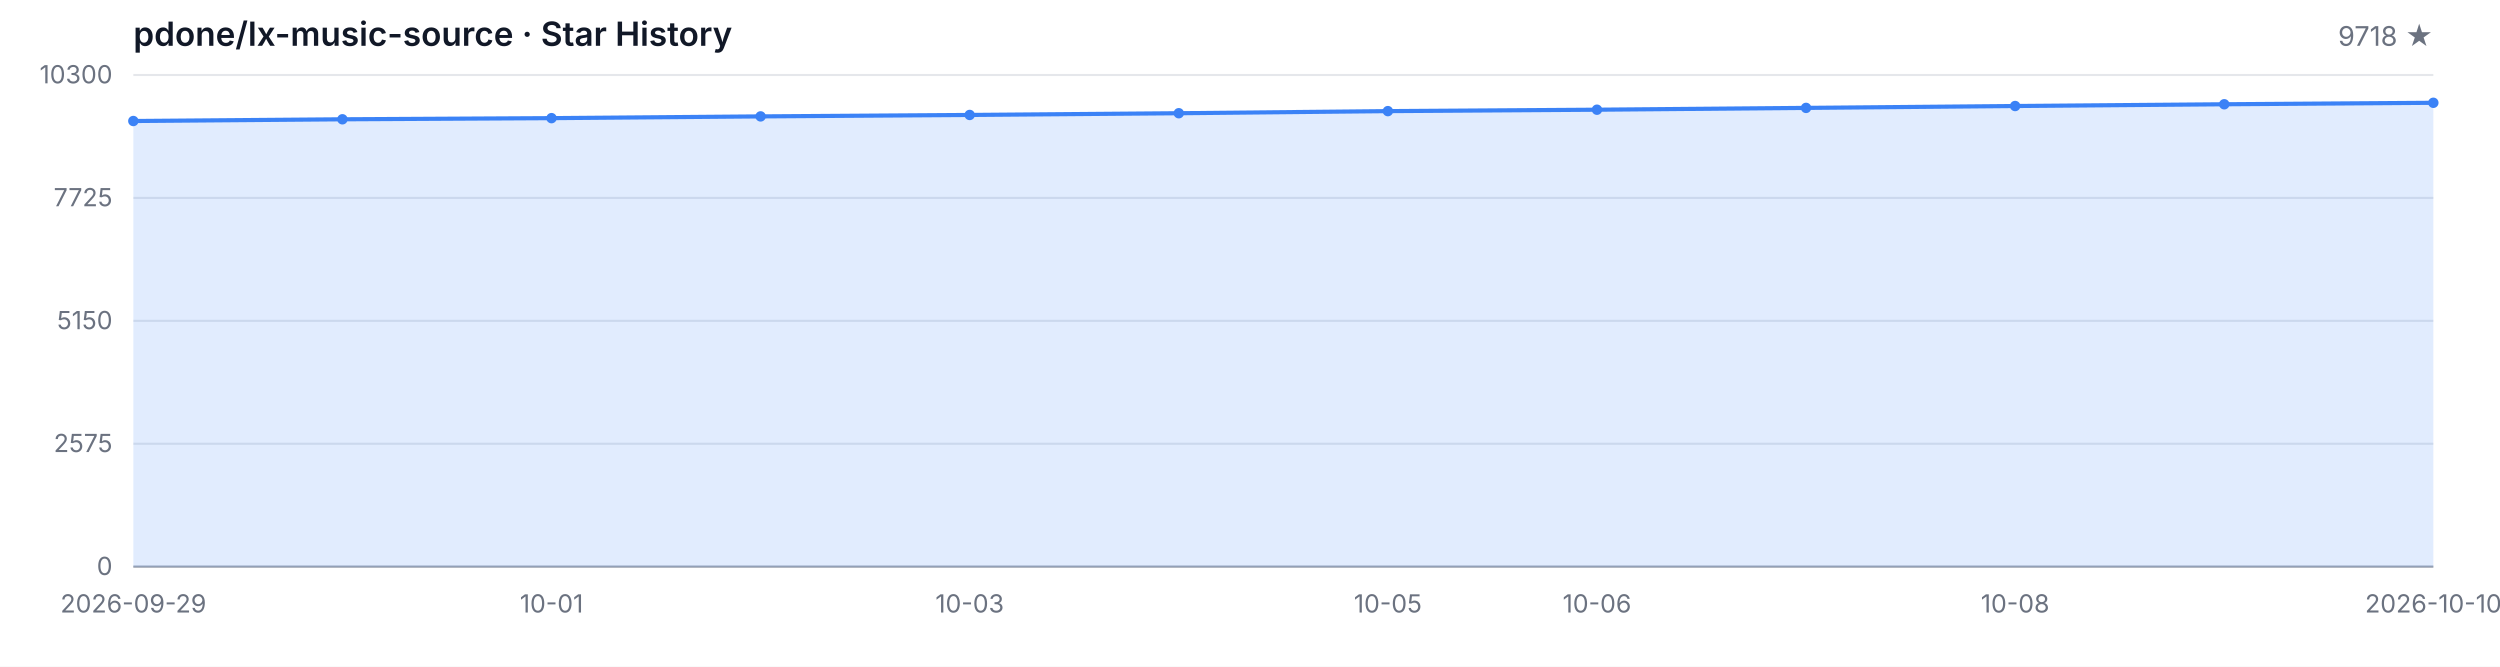
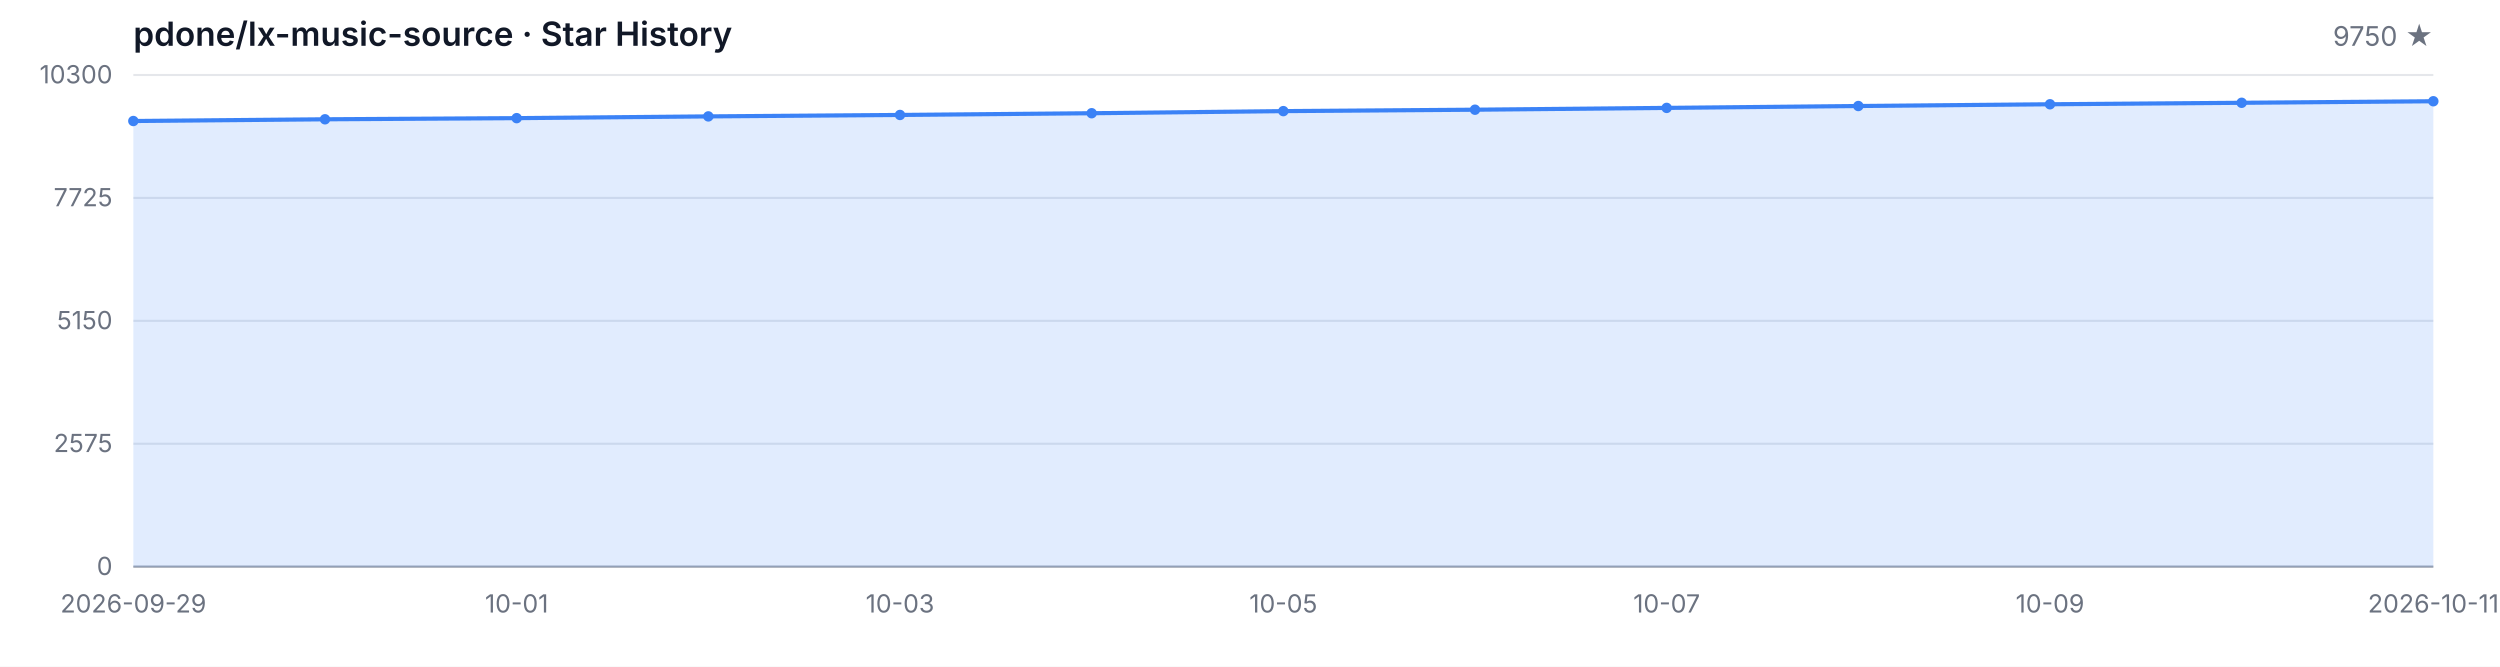
<svg xmlns="http://www.w3.org/2000/svg" width="1200" height="320" viewBox="0 0 1200 320" role="img" aria-label="Star History">
  <style>
  .bg { fill: #ffffff; }
  .grid { stroke: #e5e7eb; stroke-width: 1; }
  .axis { stroke: #9ca3af; stroke-width: 1; }
  .area { fill: rgba(59, 130, 246, 0.15); }
  .line { fill: none; stroke: #3b82f6; stroke-width: 2; stroke-linejoin: round; stroke-linecap: round; }
  .dot { fill: #3b82f6; }
  .tlabel { fill: #6b7280; font-family: -apple-system, BlinkMacSystemFont, 'Segoe UI', sans-serif; font-size: 12px; }
  .title { fill: #111827; font-family: -apple-system, BlinkMacSystemFont, 'Segoe UI', sans-serif; font-size: 16px; font-weight: 600; }
  .subtitle { fill: #6b7280; font-family: -apple-system, BlinkMacSystemFont, 'Segoe UI', sans-serif; font-size: 13px; }
  @media (prefers-color-scheme: dark) {
    .bg { fill: #0d1117; }
    .grid { stroke: #21262d; }
    .axis { stroke: #484f58; }
    .area { fill: rgba(58, 132, 255, 0.18); }
    .line { stroke: #58a6ff; }
    .dot { fill: #58a6ff; }
    .tlabel { fill: #8b949e; }
    .title { fill: #c9d1d9; }
    .subtitle { fill: #8b949e; }
  }
</style>
  <rect class="bg" width="1200" height="320" />
  <text class="title" x="64" y="22">pdone/lx-music-source · Star History</text>
-   <text class="subtitle" x="1168" y="22" text-anchor="end">9718 ★</text>
+   <text class="subtitle" x="1168" y="22" text-anchor="end">9750 ★</text>
  <line class="grid" x1="64" y1="272.00" x2="1168" y2="272.00" />
  <line class="grid" x1="64" y1="213.00" x2="1168" y2="213.00" />
  <line class="grid" x1="64" y1="154.00" x2="1168" y2="154.00" />
  <line class="grid" x1="64" y1="95.00" x2="1168" y2="95.00" />
  <line class="grid" x1="64" y1="36.00" x2="1168" y2="36.00" />
  <text class="tlabel" x="54" y="276.00" text-anchor="end">0</text>
  <text class="tlabel" x="54" y="217.00" text-anchor="end">2575</text>
  <text class="tlabel" x="54" y="158.00" text-anchor="end">5150</text>
  <text class="tlabel" x="54" y="99.00" text-anchor="end">7725</text>
  <text class="tlabel" x="54" y="40.00" text-anchor="end">10300</text>
  <line class="axis" x1="64" y1="272" x2="1168" y2="272" />
-   <path class="area" d="M 64.00 272.00 L 64.00 58.09 L 164.36 57.26 L 264.73 56.71 L 365.09 55.87 L 465.45 55.18 L 565.82 54.35 L 666.18 53.34 L 766.55 52.66 L 866.91 51.79 L 967.27 50.89 L 1067.64 50.05 L 1168.00 49.34 L 1168.00 272.00 Z" />
-   <path class="line" d="M 64.00 58.09 L 164.36 57.26 L 264.73 56.71 L 365.09 55.87 L 465.45 55.18 L 565.82 54.35 L 666.18 53.34 L 766.55 52.66 L 866.91 51.79 L 967.27 50.89 L 1067.64 50.05 L 1168.00 49.34" />
+   <path class="area" d="M 64.00 272.00 L 64.00 58.09 L 156.00 57.26 L 248.00 56.71 L 340.00 55.87 L 432.00 55.18 L 524.00 54.35 L 616.00 53.34 L 708.00 52.66 L 800.00 51.79 L 892.00 50.89 L 984.00 50.05 L 1076.00 49.34 L 1168.00 48.60 L 1168.00 272.00 Z" />
+   <path class="line" d="M 64.00 58.09 L 156.00 57.26 L 248.00 56.71 L 340.00 55.87 L 432.00 55.18 L 524.00 54.35 L 616.00 53.34 L 708.00 52.66 L 800.00 51.79 L 892.00 50.89 L 984.00 50.05 L 1076.00 49.34 L 1168.00 48.60" />
  <circle class="dot" cx="64.00" cy="58.09" r="2.5" />
-   <circle class="dot" cx="164.36" cy="57.26" r="2.5" />
-   <circle class="dot" cx="264.73" cy="56.71" r="2.5" />
-   <circle class="dot" cx="365.09" cy="55.87" r="2.5" />
-   <circle class="dot" cx="465.45" cy="55.18" r="2.5" />
-   <circle class="dot" cx="565.82" cy="54.35" r="2.5" />
-   <circle class="dot" cx="666.18" cy="53.34" r="2.5" />
-   <circle class="dot" cx="766.55" cy="52.66" r="2.5" />
-   <circle class="dot" cx="866.91" cy="51.79" r="2.5" />
-   <circle class="dot" cx="967.27" cy="50.89" r="2.5" />
-   <circle class="dot" cx="1067.64" cy="50.05" r="2.5" />
-   <circle class="dot" cx="1168.00" cy="49.34" r="2.5" />
+   <circle class="dot" cx="156.00" cy="57.26" r="2.5" />
+   <circle class="dot" cx="248.00" cy="56.71" r="2.5" />
+   <circle class="dot" cx="340.00" cy="55.87" r="2.5" />
+   <circle class="dot" cx="432.00" cy="55.18" r="2.5" />
+   <circle class="dot" cx="524.00" cy="54.35" r="2.5" />
+   <circle class="dot" cx="616.00" cy="53.34" r="2.5" />
+   <circle class="dot" cx="708.00" cy="52.66" r="2.5" />
+   <circle class="dot" cx="800.00" cy="51.79" r="2.5" />
+   <circle class="dot" cx="892.00" cy="50.89" r="2.5" />
+   <circle class="dot" cx="984.00" cy="50.05" r="2.5" />
+   <circle class="dot" cx="1076.00" cy="49.34" r="2.5" />
+   <circle class="dot" cx="1168.00" cy="48.60" r="2.5" />
  <text class="tlabel" x="64.00" y="294" text-anchor="middle">2026-09-29</text>
-   <text class="tlabel" x="264.73" y="294" text-anchor="middle">10-01</text>
-   <text class="tlabel" x="465.45" y="294" text-anchor="middle">10-03</text>
-   <text class="tlabel" x="666.18" y="294" text-anchor="middle">10-05</text>
-   <text class="tlabel" x="766.55" y="294" text-anchor="middle">10-06</text>
-   <text class="tlabel" x="967.27" y="294" text-anchor="middle">10-08</text>
-   <text class="tlabel" x="1168.00" y="294" text-anchor="middle">2026-10-10</text>
+   <text class="tlabel" x="248.00" y="294" text-anchor="middle">10-01</text>
+   <text class="tlabel" x="432.00" y="294" text-anchor="middle">10-03</text>
+   <text class="tlabel" x="616.00" y="294" text-anchor="middle">10-05</text>
+   <text class="tlabel" x="800.00" y="294" text-anchor="middle">10-07</text>
+   <text class="tlabel" x="984.00" y="294" text-anchor="middle">10-09</text>
+   <text class="tlabel" x="1168.00" y="294" text-anchor="middle">2026-10-11</text>
</svg>
